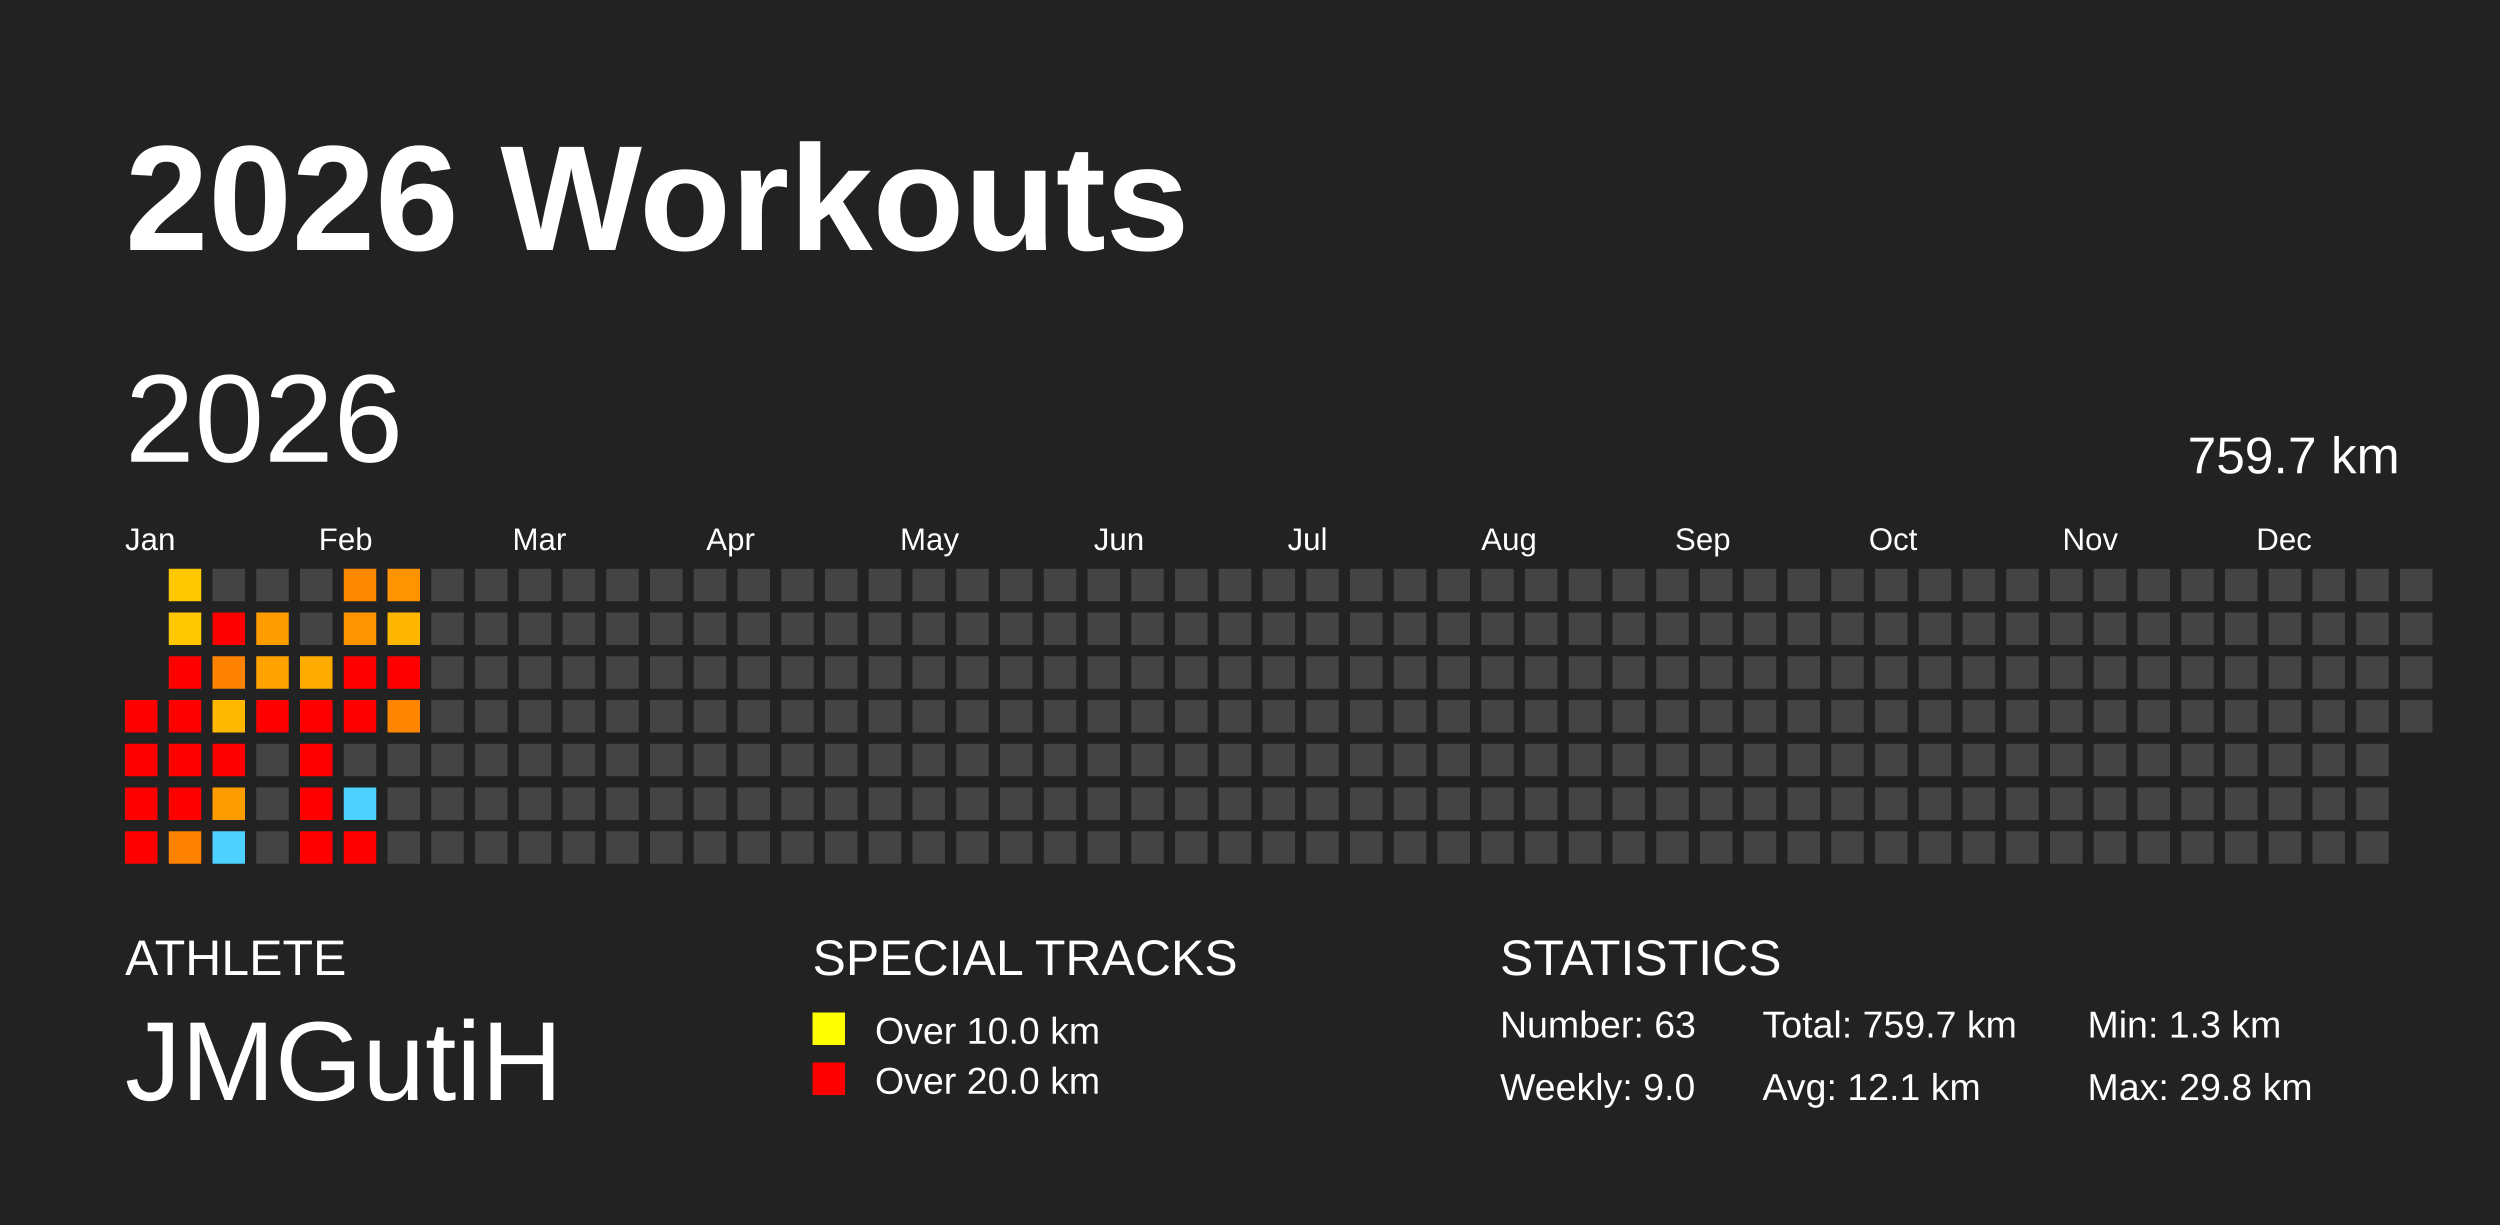
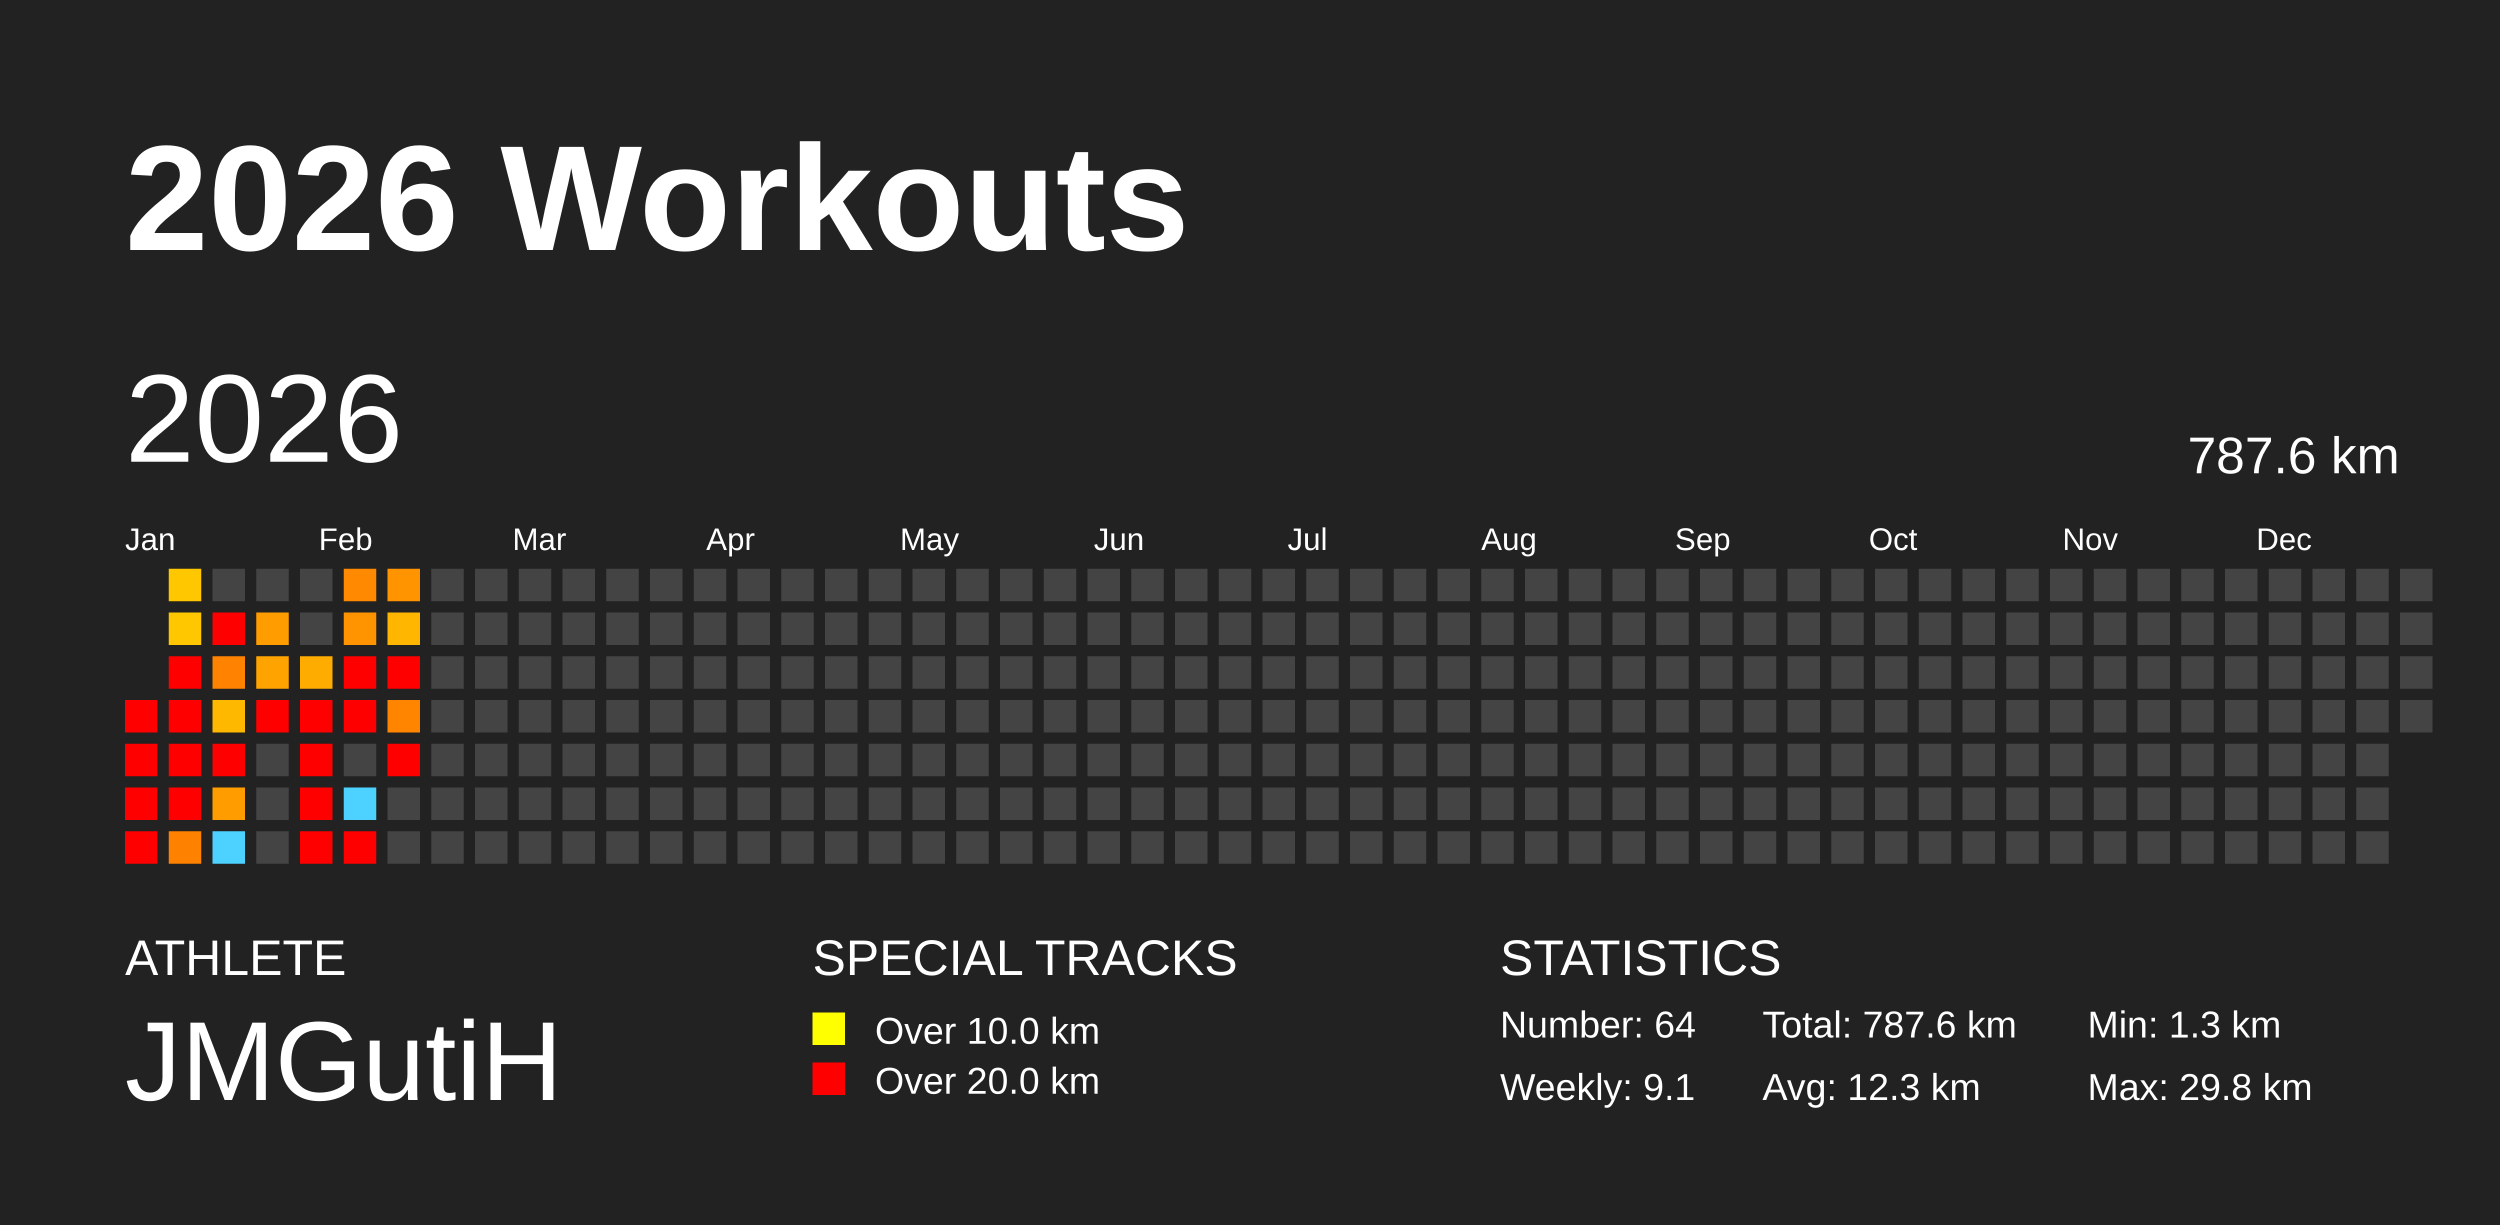
<svg xmlns="http://www.w3.org/2000/svg" baseProfile="full" height="98mm" version="1.1" viewBox="0,0,200,98" width="200mm">
  <defs />
  <rect fill="#222222" height="98" width="200" x="0" y="0" />
  <text fill="#FFFFFF" style="font-size:12px; font-family:Arial; font-weight:bold;" x="10" y="20">2026 Workouts</text>
  <text fill="#FFFFFF" style="font-size:4px; font-family:Arial" x="10" y="78">ATHLETE</text>
  <text fill="#FFFFFF" style="font-size:9px; font-family:Arial" x="10" y="88">JMGutiH</text>
  <text fill="#FFFFFF" style="font-size:4px; font-family:Arial" x="65" y="78">SPECIAL TRACKS</text>
  <rect fill="yellow" height="2.6" width="2.6" x="65" y="81" />
  <text fill="#FFFFFF" style="font-size:3px; font-family:Arial" x="70" y="83.5">Over 10.0 km</text>
  <rect fill="red" height="2.6" width="2.6" x="65" y="85" />
  <text fill="#FFFFFF" style="font-size:3px; font-family:Arial" x="70" y="87.5">Over 20.0 km</text>
  <text fill="#FFFFFF" style="font-size:4px; font-family:Arial" x="120" y="78">STATISTICS</text>
-   <text fill="#FFFFFF" style="font-size:3px; font-family:Arial" x="120" y="83">Number: 63</text>
-   <text fill="#FFFFFF" style="font-size:3px; font-family:Arial" x="120" y="88">Weekly: 9.0</text>
-   <text fill="#FFFFFF" style="font-size:3px; font-family:Arial" x="141" y="83">Total: 759.7 km</text>
-   <text fill="#FFFFFF" style="font-size:3px; font-family:Arial" x="141" y="88">Avg: 12.1 km</text>
+   <text fill="#FFFFFF" style="font-size:3px; font-family:Arial" x="120" y="83">Number: 64</text>
+   <text fill="#FFFFFF" style="font-size:3px; font-family:Arial" x="120" y="88">Weekly: 9.1</text>
+   <text fill="#FFFFFF" style="font-size:3px; font-family:Arial" x="141" y="83">Total: 787.6 km</text>
+   <text fill="#FFFFFF" style="font-size:3px; font-family:Arial" x="141" y="88">Avg: 12.3 km</text>
  <text fill="#FFFFFF" style="font-size:3px; font-family:Arial" x="167" y="83">Min: 1.3 km</text>
  <text fill="#FFFFFF" style="font-size:3px; font-family:Arial" x="167" y="88">Max: 29.8 km</text>
  <text dominant-baseline="hanging" fill="#FFFFFF" style="font-size:10.0px; font-family:Arial;" x="10" y="30">2026</text>
-   <text dominant-baseline="hanging" fill="#FFFFFF" style="font-size:4.125px; font-family:Arial;" x="175" y="35">759.7 km</text>
+   <text dominant-baseline="hanging" fill="#FFFFFF" style="font-size:4.125px; font-family:Arial;" x="175" y="35">787.6 km</text>
  <text fill="#FFFFFF" style="font-size:2.5px; font-family:Arial" x="10.0" y="44">Jan</text>
  <text fill="#FFFFFF" style="font-size:2.5px; font-family:Arial" x="25.5" y="44">Feb</text>
  <text fill="#FFFFFF" style="font-size:2.5px; font-family:Arial" x="41.0" y="44">Mar</text>
  <text fill="#FFFFFF" style="font-size:2.5px; font-family:Arial" x="56.5" y="44">Apr</text>
  <text fill="#FFFFFF" style="font-size:2.5px; font-family:Arial" x="72.0" y="44">May</text>
  <text fill="#FFFFFF" style="font-size:2.5px; font-family:Arial" x="87.5" y="44">Jun</text>
  <text fill="#FFFFFF" style="font-size:2.5px; font-family:Arial" x="103.0" y="44">Jul</text>
  <text fill="#FFFFFF" style="font-size:2.5px; font-family:Arial" x="118.5" y="44">Aug</text>
  <text fill="#FFFFFF" style="font-size:2.5px; font-family:Arial" x="134.0" y="44">Sep</text>
  <text fill="#FFFFFF" style="font-size:2.5px; font-family:Arial" x="149.5" y="44">Oct</text>
  <text fill="#FFFFFF" style="font-size:2.5px; font-family:Arial" x="165.0" y="44">Nov</text>
  <text fill="#FFFFFF" style="font-size:2.5px; font-family:Arial" x="180.5" y="44">Dec</text>
  <rect fill="red" height="2.6" width="2.6" x="10.0" y="56.0" />
  <rect fill="red" height="2.6" width="2.6" x="10.0" y="59.5" />
  <rect fill="red" height="2.6" width="2.6" x="10.0" y="63.0" />
  <rect fill="red" height="2.6" width="2.6" x="10.0" y="66.5" />
  <rect fill="#ffc700" height="2.6" width="2.6" x="13.5" y="45.5" />
  <rect fill="#ffc700" height="2.6" width="2.6" x="13.5" y="49.0" />
  <rect fill="red" height="2.6" width="2.6" x="13.5" y="52.5" />
  <rect fill="red" height="2.6" width="2.6" x="13.5" y="56.0" />
  <rect fill="red" height="2.6" width="2.6" x="13.5" y="59.5" />
  <rect fill="red" height="2.6" width="2.6" x="13.5" y="63.0" />
  <rect fill="#ff8100" height="2.6" width="2.6" x="13.5" y="66.5" />
  <rect fill="#444444" height="2.6" width="2.6" x="17.0" y="45.5" />
  <rect fill="red" height="2.6" width="2.6" x="17.0" y="49.0" />
  <rect fill="#ff8300" height="2.6" width="2.6" x="17.0" y="52.5" />
  <rect fill="#ffb800" height="2.6" width="2.6" x="17.0" y="56.0" />
  <rect fill="red" height="2.6" width="2.6" x="17.0" y="59.5" />
  <rect fill="#ff9d00" height="2.6" width="2.6" x="17.0" y="63.0" />
  <rect fill="#4dd2ff" height="2.6" width="2.6" x="17.0" y="66.5" />
  <rect fill="#444444" height="2.6" width="2.6" x="20.5" y="45.5" />
  <rect fill="#ff9d00" height="2.6" width="2.6" x="20.5" y="49.0" />
  <rect fill="#ffa300" height="2.6" width="2.6" x="20.5" y="52.5" />
  <rect fill="red" height="2.6" width="2.6" x="20.5" y="56.0" />
  <rect fill="#444444" height="2.6" width="2.6" x="20.5" y="59.5" />
  <rect fill="#444444" height="2.6" width="2.6" x="20.5" y="63.0" />
  <rect fill="#444444" height="2.6" width="2.6" x="20.5" y="66.5" />
  <rect fill="#444444" height="2.6" width="2.6" x="24.0" y="45.5" />
  <rect fill="#444444" height="2.6" width="2.6" x="24.0" y="49.0" />
  <rect fill="#ffac00" height="2.6" width="2.6" x="24.0" y="52.5" />
  <rect fill="red" height="2.6" width="2.6" x="24.0" y="56.0" />
  <rect fill="red" height="2.6" width="2.6" x="24.0" y="59.5" />
  <rect fill="red" height="2.6" width="2.6" x="24.0" y="63.0" />
  <rect fill="red" height="2.6" width="2.6" x="24.0" y="66.5" />
  <rect fill="#ff8900" height="2.6" width="2.6" x="27.5" y="45.5" />
  <rect fill="#ff9300" height="2.6" width="2.6" x="27.5" y="49.0" />
  <rect fill="red" height="2.6" width="2.6" x="27.5" y="52.5" />
  <rect fill="red" height="2.6" width="2.6" x="27.5" y="56.0" />
  <rect fill="#444444" height="2.6" width="2.6" x="27.5" y="59.5" />
  <rect fill="#4dd2ff" height="2.6" width="2.6" x="27.5" y="63.0" />
  <rect fill="red" height="2.6" width="2.6" x="27.5" y="66.5" />
  <rect fill="#ff9400" height="2.6" width="2.6" x="31.0" y="45.5" />
  <rect fill="#ffb600" height="2.6" width="2.6" x="31.0" y="49.0" />
  <rect fill="red" height="2.6" width="2.6" x="31.0" y="52.5" />
  <rect fill="#ff8500" height="2.6" width="2.6" x="31.0" y="56.0" />
-   <rect fill="#444444" height="2.6" width="2.6" x="31.0" y="59.5" />
+   <rect fill="red" height="2.6" width="2.6" x="31.0" y="59.5" />
  <rect fill="#444444" height="2.6" width="2.6" x="31.0" y="63.0" />
  <rect fill="#444444" height="2.6" width="2.6" x="31.0" y="66.5" />
  <rect fill="#444444" height="2.6" width="2.6" x="34.5" y="45.5" />
  <rect fill="#444444" height="2.6" width="2.6" x="34.5" y="49.0" />
  <rect fill="#444444" height="2.6" width="2.6" x="34.5" y="52.5" />
  <rect fill="#444444" height="2.6" width="2.6" x="34.5" y="56.0" />
  <rect fill="#444444" height="2.6" width="2.6" x="34.5" y="59.5" />
  <rect fill="#444444" height="2.6" width="2.6" x="34.5" y="63.0" />
  <rect fill="#444444" height="2.6" width="2.6" x="34.5" y="66.5" />
  <rect fill="#444444" height="2.6" width="2.6" x="38.0" y="45.5" />
  <rect fill="#444444" height="2.6" width="2.6" x="38.0" y="49.0" />
  <rect fill="#444444" height="2.6" width="2.6" x="38.0" y="52.5" />
  <rect fill="#444444" height="2.6" width="2.6" x="38.0" y="56.0" />
  <rect fill="#444444" height="2.6" width="2.6" x="38.0" y="59.5" />
  <rect fill="#444444" height="2.6" width="2.6" x="38.0" y="63.0" />
  <rect fill="#444444" height="2.6" width="2.6" x="38.0" y="66.5" />
  <rect fill="#444444" height="2.6" width="2.6" x="41.5" y="45.5" />
  <rect fill="#444444" height="2.6" width="2.6" x="41.5" y="49.0" />
  <rect fill="#444444" height="2.6" width="2.6" x="41.5" y="52.5" />
  <rect fill="#444444" height="2.6" width="2.6" x="41.5" y="56.0" />
  <rect fill="#444444" height="2.6" width="2.6" x="41.5" y="59.5" />
  <rect fill="#444444" height="2.6" width="2.6" x="41.5" y="63.0" />
  <rect fill="#444444" height="2.6" width="2.6" x="41.5" y="66.5" />
  <rect fill="#444444" height="2.6" width="2.6" x="45.0" y="45.5" />
  <rect fill="#444444" height="2.6" width="2.6" x="45.0" y="49.0" />
  <rect fill="#444444" height="2.6" width="2.6" x="45.0" y="52.5" />
  <rect fill="#444444" height="2.6" width="2.6" x="45.0" y="56.0" />
  <rect fill="#444444" height="2.6" width="2.6" x="45.0" y="59.5" />
  <rect fill="#444444" height="2.6" width="2.6" x="45.0" y="63.0" />
  <rect fill="#444444" height="2.6" width="2.6" x="45.0" y="66.5" />
  <rect fill="#444444" height="2.6" width="2.6" x="48.5" y="45.5" />
  <rect fill="#444444" height="2.6" width="2.6" x="48.5" y="49.0" />
  <rect fill="#444444" height="2.6" width="2.6" x="48.5" y="52.5" />
  <rect fill="#444444" height="2.6" width="2.6" x="48.5" y="56.0" />
  <rect fill="#444444" height="2.6" width="2.6" x="48.5" y="59.5" />
  <rect fill="#444444" height="2.6" width="2.6" x="48.5" y="63.0" />
  <rect fill="#444444" height="2.6" width="2.6" x="48.5" y="66.5" />
  <rect fill="#444444" height="2.6" width="2.6" x="52.0" y="45.5" />
  <rect fill="#444444" height="2.6" width="2.6" x="52.0" y="49.0" />
  <rect fill="#444444" height="2.6" width="2.6" x="52.0" y="52.5" />
  <rect fill="#444444" height="2.6" width="2.6" x="52.0" y="56.0" />
  <rect fill="#444444" height="2.6" width="2.6" x="52.0" y="59.5" />
  <rect fill="#444444" height="2.6" width="2.6" x="52.0" y="63.0" />
  <rect fill="#444444" height="2.6" width="2.6" x="52.0" y="66.5" />
  <rect fill="#444444" height="2.6" width="2.6" x="55.5" y="45.5" />
  <rect fill="#444444" height="2.6" width="2.6" x="55.5" y="49.0" />
  <rect fill="#444444" height="2.6" width="2.6" x="55.5" y="52.5" />
  <rect fill="#444444" height="2.6" width="2.6" x="55.5" y="56.0" />
  <rect fill="#444444" height="2.6" width="2.6" x="55.5" y="59.5" />
  <rect fill="#444444" height="2.6" width="2.6" x="55.5" y="63.0" />
  <rect fill="#444444" height="2.6" width="2.6" x="55.5" y="66.5" />
  <rect fill="#444444" height="2.6" width="2.6" x="59.0" y="45.5" />
  <rect fill="#444444" height="2.6" width="2.6" x="59.0" y="49.0" />
  <rect fill="#444444" height="2.6" width="2.6" x="59.0" y="52.5" />
  <rect fill="#444444" height="2.6" width="2.6" x="59.0" y="56.0" />
  <rect fill="#444444" height="2.6" width="2.6" x="59.0" y="59.5" />
  <rect fill="#444444" height="2.6" width="2.6" x="59.0" y="63.0" />
  <rect fill="#444444" height="2.6" width="2.6" x="59.0" y="66.5" />
  <rect fill="#444444" height="2.6" width="2.6" x="62.5" y="45.5" />
  <rect fill="#444444" height="2.6" width="2.6" x="62.5" y="49.0" />
  <rect fill="#444444" height="2.6" width="2.6" x="62.5" y="52.5" />
  <rect fill="#444444" height="2.6" width="2.6" x="62.5" y="56.0" />
  <rect fill="#444444" height="2.6" width="2.6" x="62.5" y="59.5" />
  <rect fill="#444444" height="2.6" width="2.6" x="62.5" y="63.0" />
  <rect fill="#444444" height="2.6" width="2.6" x="62.5" y="66.5" />
  <rect fill="#444444" height="2.6" width="2.6" x="66.0" y="45.5" />
  <rect fill="#444444" height="2.6" width="2.6" x="66.0" y="49.0" />
  <rect fill="#444444" height="2.6" width="2.6" x="66.0" y="52.5" />
  <rect fill="#444444" height="2.6" width="2.6" x="66.0" y="56.0" />
  <rect fill="#444444" height="2.6" width="2.6" x="66.0" y="59.5" />
  <rect fill="#444444" height="2.6" width="2.6" x="66.0" y="63.0" />
  <rect fill="#444444" height="2.6" width="2.6" x="66.0" y="66.5" />
  <rect fill="#444444" height="2.6" width="2.6" x="69.5" y="45.5" />
  <rect fill="#444444" height="2.6" width="2.6" x="69.5" y="49.0" />
  <rect fill="#444444" height="2.6" width="2.6" x="69.5" y="52.5" />
  <rect fill="#444444" height="2.6" width="2.6" x="69.5" y="56.0" />
  <rect fill="#444444" height="2.6" width="2.6" x="69.5" y="59.5" />
  <rect fill="#444444" height="2.6" width="2.6" x="69.5" y="63.0" />
  <rect fill="#444444" height="2.6" width="2.6" x="69.5" y="66.5" />
  <rect fill="#444444" height="2.6" width="2.6" x="73.0" y="45.5" />
  <rect fill="#444444" height="2.6" width="2.6" x="73.0" y="49.0" />
  <rect fill="#444444" height="2.6" width="2.6" x="73.0" y="52.5" />
  <rect fill="#444444" height="2.6" width="2.6" x="73.0" y="56.0" />
  <rect fill="#444444" height="2.6" width="2.6" x="73.0" y="59.5" />
  <rect fill="#444444" height="2.6" width="2.6" x="73.0" y="63.0" />
  <rect fill="#444444" height="2.6" width="2.6" x="73.0" y="66.5" />
  <rect fill="#444444" height="2.6" width="2.6" x="76.5" y="45.5" />
  <rect fill="#444444" height="2.6" width="2.6" x="76.5" y="49.0" />
  <rect fill="#444444" height="2.6" width="2.6" x="76.5" y="52.5" />
  <rect fill="#444444" height="2.6" width="2.6" x="76.5" y="56.0" />
  <rect fill="#444444" height="2.6" width="2.6" x="76.5" y="59.5" />
  <rect fill="#444444" height="2.6" width="2.6" x="76.5" y="63.0" />
  <rect fill="#444444" height="2.6" width="2.6" x="76.5" y="66.5" />
  <rect fill="#444444" height="2.6" width="2.6" x="80.0" y="45.5" />
  <rect fill="#444444" height="2.6" width="2.6" x="80.0" y="49.0" />
  <rect fill="#444444" height="2.6" width="2.6" x="80.0" y="52.5" />
  <rect fill="#444444" height="2.6" width="2.6" x="80.0" y="56.0" />
  <rect fill="#444444" height="2.6" width="2.6" x="80.0" y="59.5" />
  <rect fill="#444444" height="2.6" width="2.6" x="80.0" y="63.0" />
  <rect fill="#444444" height="2.6" width="2.6" x="80.0" y="66.5" />
  <rect fill="#444444" height="2.6" width="2.6" x="83.5" y="45.5" />
  <rect fill="#444444" height="2.6" width="2.6" x="83.5" y="49.0" />
  <rect fill="#444444" height="2.6" width="2.6" x="83.5" y="52.5" />
  <rect fill="#444444" height="2.6" width="2.6" x="83.5" y="56.0" />
  <rect fill="#444444" height="2.6" width="2.6" x="83.5" y="59.5" />
  <rect fill="#444444" height="2.6" width="2.6" x="83.5" y="63.0" />
  <rect fill="#444444" height="2.6" width="2.6" x="83.5" y="66.5" />
  <rect fill="#444444" height="2.6" width="2.6" x="87.0" y="45.5" />
  <rect fill="#444444" height="2.6" width="2.6" x="87.0" y="49.0" />
  <rect fill="#444444" height="2.6" width="2.6" x="87.0" y="52.5" />
  <rect fill="#444444" height="2.6" width="2.6" x="87.0" y="56.0" />
  <rect fill="#444444" height="2.6" width="2.6" x="87.0" y="59.5" />
  <rect fill="#444444" height="2.6" width="2.6" x="87.0" y="63.0" />
  <rect fill="#444444" height="2.6" width="2.6" x="87.0" y="66.5" />
  <rect fill="#444444" height="2.6" width="2.6" x="90.5" y="45.5" />
  <rect fill="#444444" height="2.6" width="2.6" x="90.5" y="49.0" />
  <rect fill="#444444" height="2.6" width="2.6" x="90.5" y="52.5" />
  <rect fill="#444444" height="2.6" width="2.6" x="90.5" y="56.0" />
  <rect fill="#444444" height="2.6" width="2.6" x="90.5" y="59.5" />
  <rect fill="#444444" height="2.6" width="2.6" x="90.5" y="63.0" />
  <rect fill="#444444" height="2.6" width="2.6" x="90.5" y="66.5" />
  <rect fill="#444444" height="2.6" width="2.6" x="94.0" y="45.5" />
  <rect fill="#444444" height="2.6" width="2.6" x="94.0" y="49.0" />
  <rect fill="#444444" height="2.6" width="2.6" x="94.0" y="52.5" />
  <rect fill="#444444" height="2.6" width="2.6" x="94.0" y="56.0" />
  <rect fill="#444444" height="2.6" width="2.6" x="94.0" y="59.5" />
  <rect fill="#444444" height="2.6" width="2.6" x="94.0" y="63.0" />
  <rect fill="#444444" height="2.6" width="2.6" x="94.0" y="66.5" />
  <rect fill="#444444" height="2.6" width="2.6" x="97.5" y="45.5" />
  <rect fill="#444444" height="2.6" width="2.6" x="97.5" y="49.0" />
  <rect fill="#444444" height="2.6" width="2.6" x="97.5" y="52.5" />
  <rect fill="#444444" height="2.6" width="2.6" x="97.5" y="56.0" />
  <rect fill="#444444" height="2.6" width="2.6" x="97.5" y="59.5" />
  <rect fill="#444444" height="2.6" width="2.6" x="97.5" y="63.0" />
  <rect fill="#444444" height="2.6" width="2.6" x="97.5" y="66.5" />
  <rect fill="#444444" height="2.6" width="2.6" x="101.0" y="45.5" />
  <rect fill="#444444" height="2.6" width="2.6" x="101.0" y="49.0" />
  <rect fill="#444444" height="2.6" width="2.6" x="101.0" y="52.5" />
  <rect fill="#444444" height="2.6" width="2.6" x="101.0" y="56.0" />
  <rect fill="#444444" height="2.6" width="2.6" x="101.0" y="59.5" />
  <rect fill="#444444" height="2.6" width="2.6" x="101.0" y="63.0" />
  <rect fill="#444444" height="2.6" width="2.6" x="101.0" y="66.5" />
  <rect fill="#444444" height="2.6" width="2.6" x="104.5" y="45.5" />
  <rect fill="#444444" height="2.6" width="2.6" x="104.5" y="49.0" />
  <rect fill="#444444" height="2.6" width="2.6" x="104.5" y="52.5" />
  <rect fill="#444444" height="2.6" width="2.6" x="104.5" y="56.0" />
  <rect fill="#444444" height="2.6" width="2.6" x="104.5" y="59.5" />
  <rect fill="#444444" height="2.6" width="2.6" x="104.5" y="63.0" />
  <rect fill="#444444" height="2.6" width="2.6" x="104.5" y="66.5" />
  <rect fill="#444444" height="2.6" width="2.6" x="108.0" y="45.5" />
  <rect fill="#444444" height="2.6" width="2.6" x="108.0" y="49.0" />
  <rect fill="#444444" height="2.6" width="2.6" x="108.0" y="52.5" />
  <rect fill="#444444" height="2.6" width="2.6" x="108.0" y="56.0" />
  <rect fill="#444444" height="2.6" width="2.6" x="108.0" y="59.5" />
  <rect fill="#444444" height="2.6" width="2.6" x="108.0" y="63.0" />
  <rect fill="#444444" height="2.6" width="2.6" x="108.0" y="66.5" />
  <rect fill="#444444" height="2.6" width="2.6" x="111.5" y="45.5" />
  <rect fill="#444444" height="2.6" width="2.6" x="111.5" y="49.0" />
  <rect fill="#444444" height="2.6" width="2.6" x="111.5" y="52.5" />
  <rect fill="#444444" height="2.6" width="2.6" x="111.5" y="56.0" />
  <rect fill="#444444" height="2.6" width="2.6" x="111.5" y="59.5" />
  <rect fill="#444444" height="2.6" width="2.6" x="111.5" y="63.0" />
  <rect fill="#444444" height="2.6" width="2.6" x="111.5" y="66.5" />
  <rect fill="#444444" height="2.6" width="2.6" x="115.0" y="45.5" />
  <rect fill="#444444" height="2.6" width="2.6" x="115.0" y="49.0" />
  <rect fill="#444444" height="2.6" width="2.6" x="115.0" y="52.5" />
  <rect fill="#444444" height="2.6" width="2.6" x="115.0" y="56.0" />
  <rect fill="#444444" height="2.6" width="2.6" x="115.0" y="59.5" />
  <rect fill="#444444" height="2.6" width="2.6" x="115.0" y="63.0" />
  <rect fill="#444444" height="2.6" width="2.6" x="115.0" y="66.5" />
  <rect fill="#444444" height="2.6" width="2.6" x="118.5" y="45.5" />
  <rect fill="#444444" height="2.6" width="2.6" x="118.5" y="49.0" />
  <rect fill="#444444" height="2.6" width="2.6" x="118.5" y="52.5" />
  <rect fill="#444444" height="2.6" width="2.6" x="118.5" y="56.0" />
  <rect fill="#444444" height="2.6" width="2.6" x="118.5" y="59.5" />
  <rect fill="#444444" height="2.6" width="2.6" x="118.5" y="63.0" />
  <rect fill="#444444" height="2.6" width="2.6" x="118.5" y="66.5" />
  <rect fill="#444444" height="2.6" width="2.6" x="122.0" y="45.5" />
  <rect fill="#444444" height="2.6" width="2.6" x="122.0" y="49.0" />
  <rect fill="#444444" height="2.6" width="2.6" x="122.0" y="52.5" />
  <rect fill="#444444" height="2.6" width="2.6" x="122.0" y="56.0" />
  <rect fill="#444444" height="2.6" width="2.6" x="122.0" y="59.5" />
  <rect fill="#444444" height="2.6" width="2.6" x="122.0" y="63.0" />
  <rect fill="#444444" height="2.6" width="2.6" x="122.0" y="66.5" />
  <rect fill="#444444" height="2.6" width="2.6" x="125.5" y="45.5" />
  <rect fill="#444444" height="2.6" width="2.6" x="125.5" y="49.0" />
  <rect fill="#444444" height="2.6" width="2.6" x="125.5" y="52.5" />
  <rect fill="#444444" height="2.6" width="2.6" x="125.5" y="56.0" />
  <rect fill="#444444" height="2.6" width="2.6" x="125.5" y="59.5" />
  <rect fill="#444444" height="2.6" width="2.6" x="125.5" y="63.0" />
  <rect fill="#444444" height="2.6" width="2.6" x="125.5" y="66.5" />
  <rect fill="#444444" height="2.6" width="2.6" x="129.0" y="45.5" />
  <rect fill="#444444" height="2.6" width="2.6" x="129.0" y="49.0" />
  <rect fill="#444444" height="2.6" width="2.6" x="129.0" y="52.5" />
  <rect fill="#444444" height="2.6" width="2.6" x="129.0" y="56.0" />
  <rect fill="#444444" height="2.6" width="2.6" x="129.0" y="59.5" />
  <rect fill="#444444" height="2.6" width="2.6" x="129.0" y="63.0" />
  <rect fill="#444444" height="2.6" width="2.6" x="129.0" y="66.5" />
  <rect fill="#444444" height="2.6" width="2.6" x="132.5" y="45.5" />
  <rect fill="#444444" height="2.6" width="2.6" x="132.5" y="49.0" />
  <rect fill="#444444" height="2.6" width="2.6" x="132.5" y="52.5" />
  <rect fill="#444444" height="2.6" width="2.6" x="132.5" y="56.0" />
  <rect fill="#444444" height="2.6" width="2.6" x="132.5" y="59.5" />
  <rect fill="#444444" height="2.6" width="2.6" x="132.5" y="63.0" />
  <rect fill="#444444" height="2.6" width="2.6" x="132.5" y="66.5" />
  <rect fill="#444444" height="2.6" width="2.6" x="136.0" y="45.5" />
  <rect fill="#444444" height="2.6" width="2.6" x="136.0" y="49.0" />
  <rect fill="#444444" height="2.6" width="2.6" x="136.0" y="52.5" />
  <rect fill="#444444" height="2.6" width="2.6" x="136.0" y="56.0" />
  <rect fill="#444444" height="2.6" width="2.6" x="136.0" y="59.5" />
  <rect fill="#444444" height="2.6" width="2.6" x="136.0" y="63.0" />
  <rect fill="#444444" height="2.6" width="2.6" x="136.0" y="66.5" />
  <rect fill="#444444" height="2.6" width="2.6" x="139.5" y="45.5" />
  <rect fill="#444444" height="2.6" width="2.6" x="139.5" y="49.0" />
  <rect fill="#444444" height="2.6" width="2.6" x="139.5" y="52.5" />
  <rect fill="#444444" height="2.6" width="2.6" x="139.5" y="56.0" />
  <rect fill="#444444" height="2.6" width="2.6" x="139.5" y="59.5" />
  <rect fill="#444444" height="2.6" width="2.6" x="139.5" y="63.0" />
  <rect fill="#444444" height="2.6" width="2.6" x="139.5" y="66.5" />
  <rect fill="#444444" height="2.6" width="2.6" x="143.0" y="45.5" />
  <rect fill="#444444" height="2.6" width="2.6" x="143.0" y="49.0" />
  <rect fill="#444444" height="2.6" width="2.6" x="143.0" y="52.5" />
  <rect fill="#444444" height="2.6" width="2.6" x="143.0" y="56.0" />
  <rect fill="#444444" height="2.6" width="2.6" x="143.0" y="59.5" />
  <rect fill="#444444" height="2.6" width="2.6" x="143.0" y="63.0" />
  <rect fill="#444444" height="2.6" width="2.6" x="143.0" y="66.5" />
  <rect fill="#444444" height="2.6" width="2.6" x="146.5" y="45.5" />
  <rect fill="#444444" height="2.6" width="2.6" x="146.5" y="49.0" />
  <rect fill="#444444" height="2.6" width="2.6" x="146.5" y="52.5" />
  <rect fill="#444444" height="2.6" width="2.6" x="146.5" y="56.0" />
  <rect fill="#444444" height="2.6" width="2.6" x="146.5" y="59.5" />
  <rect fill="#444444" height="2.6" width="2.6" x="146.5" y="63.0" />
  <rect fill="#444444" height="2.6" width="2.6" x="146.5" y="66.5" />
  <rect fill="#444444" height="2.6" width="2.6" x="150.0" y="45.5" />
  <rect fill="#444444" height="2.6" width="2.6" x="150.0" y="49.0" />
  <rect fill="#444444" height="2.6" width="2.6" x="150.0" y="52.5" />
  <rect fill="#444444" height="2.6" width="2.6" x="150.0" y="56.0" />
  <rect fill="#444444" height="2.6" width="2.6" x="150.0" y="59.5" />
  <rect fill="#444444" height="2.6" width="2.6" x="150.0" y="63.0" />
  <rect fill="#444444" height="2.6" width="2.6" x="150.0" y="66.5" />
  <rect fill="#444444" height="2.6" width="2.6" x="153.5" y="45.5" />
  <rect fill="#444444" height="2.6" width="2.6" x="153.5" y="49.0" />
  <rect fill="#444444" height="2.6" width="2.6" x="153.5" y="52.5" />
  <rect fill="#444444" height="2.6" width="2.6" x="153.5" y="56.0" />
  <rect fill="#444444" height="2.6" width="2.6" x="153.5" y="59.5" />
  <rect fill="#444444" height="2.6" width="2.6" x="153.5" y="63.0" />
  <rect fill="#444444" height="2.6" width="2.6" x="153.5" y="66.5" />
  <rect fill="#444444" height="2.6" width="2.6" x="157.0" y="45.5" />
  <rect fill="#444444" height="2.6" width="2.6" x="157.0" y="49.0" />
  <rect fill="#444444" height="2.6" width="2.6" x="157.0" y="52.5" />
  <rect fill="#444444" height="2.6" width="2.6" x="157.0" y="56.0" />
  <rect fill="#444444" height="2.6" width="2.6" x="157.0" y="59.5" />
  <rect fill="#444444" height="2.6" width="2.6" x="157.0" y="63.0" />
  <rect fill="#444444" height="2.6" width="2.6" x="157.0" y="66.5" />
  <rect fill="#444444" height="2.6" width="2.6" x="160.5" y="45.5" />
  <rect fill="#444444" height="2.6" width="2.6" x="160.5" y="49.0" />
  <rect fill="#444444" height="2.6" width="2.6" x="160.5" y="52.5" />
  <rect fill="#444444" height="2.6" width="2.6" x="160.5" y="56.0" />
  <rect fill="#444444" height="2.6" width="2.6" x="160.5" y="59.5" />
  <rect fill="#444444" height="2.6" width="2.6" x="160.5" y="63.0" />
  <rect fill="#444444" height="2.6" width="2.6" x="160.5" y="66.5" />
  <rect fill="#444444" height="2.6" width="2.6" x="164.0" y="45.5" />
  <rect fill="#444444" height="2.6" width="2.6" x="164.0" y="49.0" />
  <rect fill="#444444" height="2.6" width="2.6" x="164.0" y="52.5" />
  <rect fill="#444444" height="2.6" width="2.6" x="164.0" y="56.0" />
  <rect fill="#444444" height="2.6" width="2.6" x="164.0" y="59.5" />
  <rect fill="#444444" height="2.6" width="2.6" x="164.0" y="63.0" />
  <rect fill="#444444" height="2.6" width="2.6" x="164.0" y="66.5" />
  <rect fill="#444444" height="2.6" width="2.6" x="167.5" y="45.5" />
  <rect fill="#444444" height="2.6" width="2.6" x="167.5" y="49.0" />
  <rect fill="#444444" height="2.6" width="2.6" x="167.5" y="52.5" />
  <rect fill="#444444" height="2.6" width="2.6" x="167.5" y="56.0" />
  <rect fill="#444444" height="2.6" width="2.6" x="167.5" y="59.5" />
  <rect fill="#444444" height="2.6" width="2.6" x="167.5" y="63.0" />
  <rect fill="#444444" height="2.6" width="2.6" x="167.5" y="66.5" />
  <rect fill="#444444" height="2.6" width="2.6" x="171.0" y="45.5" />
  <rect fill="#444444" height="2.6" width="2.6" x="171.0" y="49.0" />
  <rect fill="#444444" height="2.6" width="2.6" x="171.0" y="52.5" />
  <rect fill="#444444" height="2.6" width="2.6" x="171.0" y="56.0" />
  <rect fill="#444444" height="2.6" width="2.6" x="171.0" y="59.5" />
  <rect fill="#444444" height="2.6" width="2.6" x="171.0" y="63.0" />
  <rect fill="#444444" height="2.6" width="2.6" x="171.0" y="66.5" />
  <rect fill="#444444" height="2.6" width="2.6" x="174.5" y="45.5" />
  <rect fill="#444444" height="2.6" width="2.6" x="174.5" y="49.0" />
  <rect fill="#444444" height="2.6" width="2.6" x="174.5" y="52.5" />
  <rect fill="#444444" height="2.6" width="2.6" x="174.5" y="56.0" />
  <rect fill="#444444" height="2.6" width="2.6" x="174.5" y="59.5" />
  <rect fill="#444444" height="2.6" width="2.6" x="174.5" y="63.0" />
  <rect fill="#444444" height="2.6" width="2.6" x="174.5" y="66.5" />
  <rect fill="#444444" height="2.6" width="2.6" x="178.0" y="45.5" />
  <rect fill="#444444" height="2.6" width="2.6" x="178.0" y="49.0" />
  <rect fill="#444444" height="2.6" width="2.6" x="178.0" y="52.5" />
  <rect fill="#444444" height="2.6" width="2.6" x="178.0" y="56.0" />
  <rect fill="#444444" height="2.6" width="2.6" x="178.0" y="59.5" />
  <rect fill="#444444" height="2.6" width="2.6" x="178.0" y="63.0" />
  <rect fill="#444444" height="2.6" width="2.6" x="178.0" y="66.5" />
  <rect fill="#444444" height="2.6" width="2.6" x="181.5" y="45.5" />
  <rect fill="#444444" height="2.6" width="2.6" x="181.5" y="49.0" />
  <rect fill="#444444" height="2.6" width="2.6" x="181.5" y="52.5" />
  <rect fill="#444444" height="2.6" width="2.6" x="181.5" y="56.0" />
  <rect fill="#444444" height="2.6" width="2.6" x="181.5" y="59.5" />
  <rect fill="#444444" height="2.6" width="2.6" x="181.5" y="63.0" />
  <rect fill="#444444" height="2.6" width="2.6" x="181.5" y="66.5" />
  <rect fill="#444444" height="2.6" width="2.6" x="185.0" y="45.5" />
  <rect fill="#444444" height="2.6" width="2.6" x="185.0" y="49.0" />
  <rect fill="#444444" height="2.6" width="2.6" x="185.0" y="52.5" />
  <rect fill="#444444" height="2.6" width="2.6" x="185.0" y="56.0" />
  <rect fill="#444444" height="2.6" width="2.6" x="185.0" y="59.5" />
  <rect fill="#444444" height="2.6" width="2.6" x="185.0" y="63.0" />
  <rect fill="#444444" height="2.6" width="2.6" x="185.0" y="66.5" />
  <rect fill="#444444" height="2.6" width="2.6" x="188.5" y="45.5" />
  <rect fill="#444444" height="2.6" width="2.6" x="188.5" y="49.0" />
  <rect fill="#444444" height="2.6" width="2.6" x="188.5" y="52.5" />
  <rect fill="#444444" height="2.6" width="2.6" x="188.5" y="56.0" />
  <rect fill="#444444" height="2.6" width="2.6" x="188.5" y="59.5" />
  <rect fill="#444444" height="2.6" width="2.6" x="188.5" y="63.0" />
  <rect fill="#444444" height="2.6" width="2.6" x="188.5" y="66.5" />
  <rect fill="#444444" height="2.6" width="2.6" x="192.0" y="45.5" />
  <rect fill="#444444" height="2.6" width="2.6" x="192.0" y="49.0" />
  <rect fill="#444444" height="2.6" width="2.6" x="192.0" y="52.5" />
  <rect fill="#444444" height="2.6" width="2.6" x="192.0" y="56.0" />
</svg>
